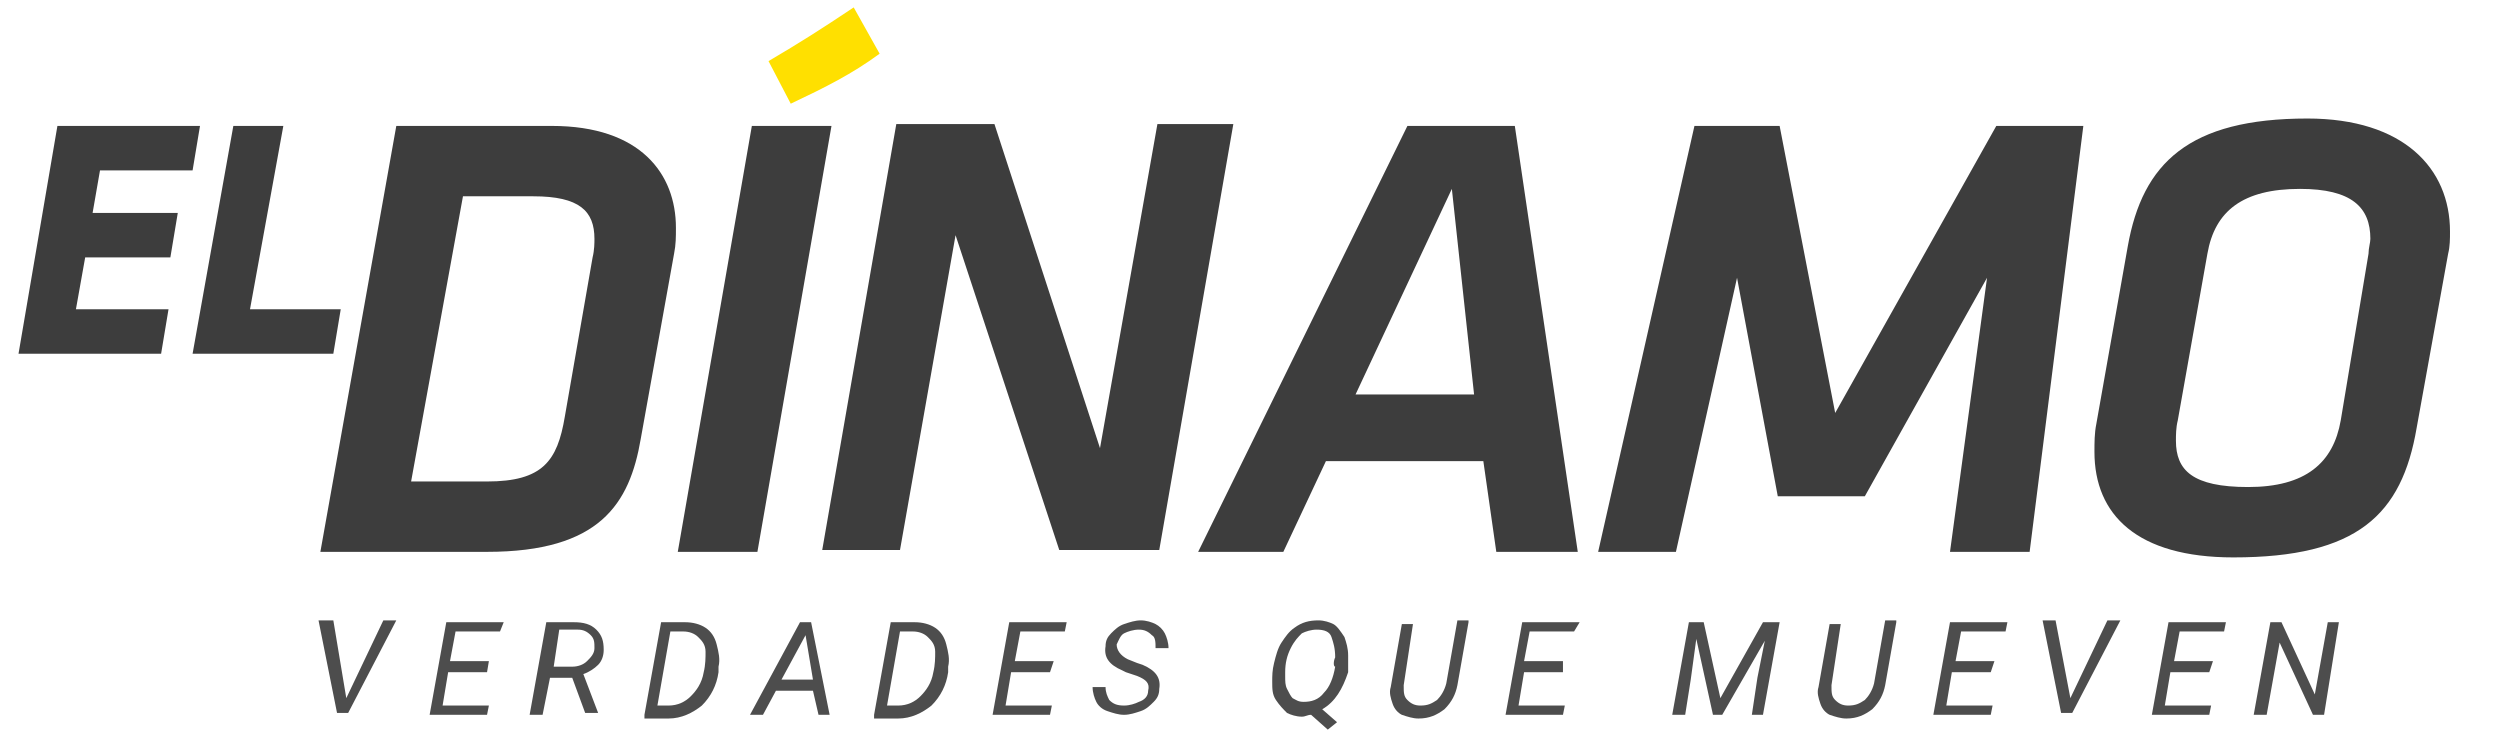
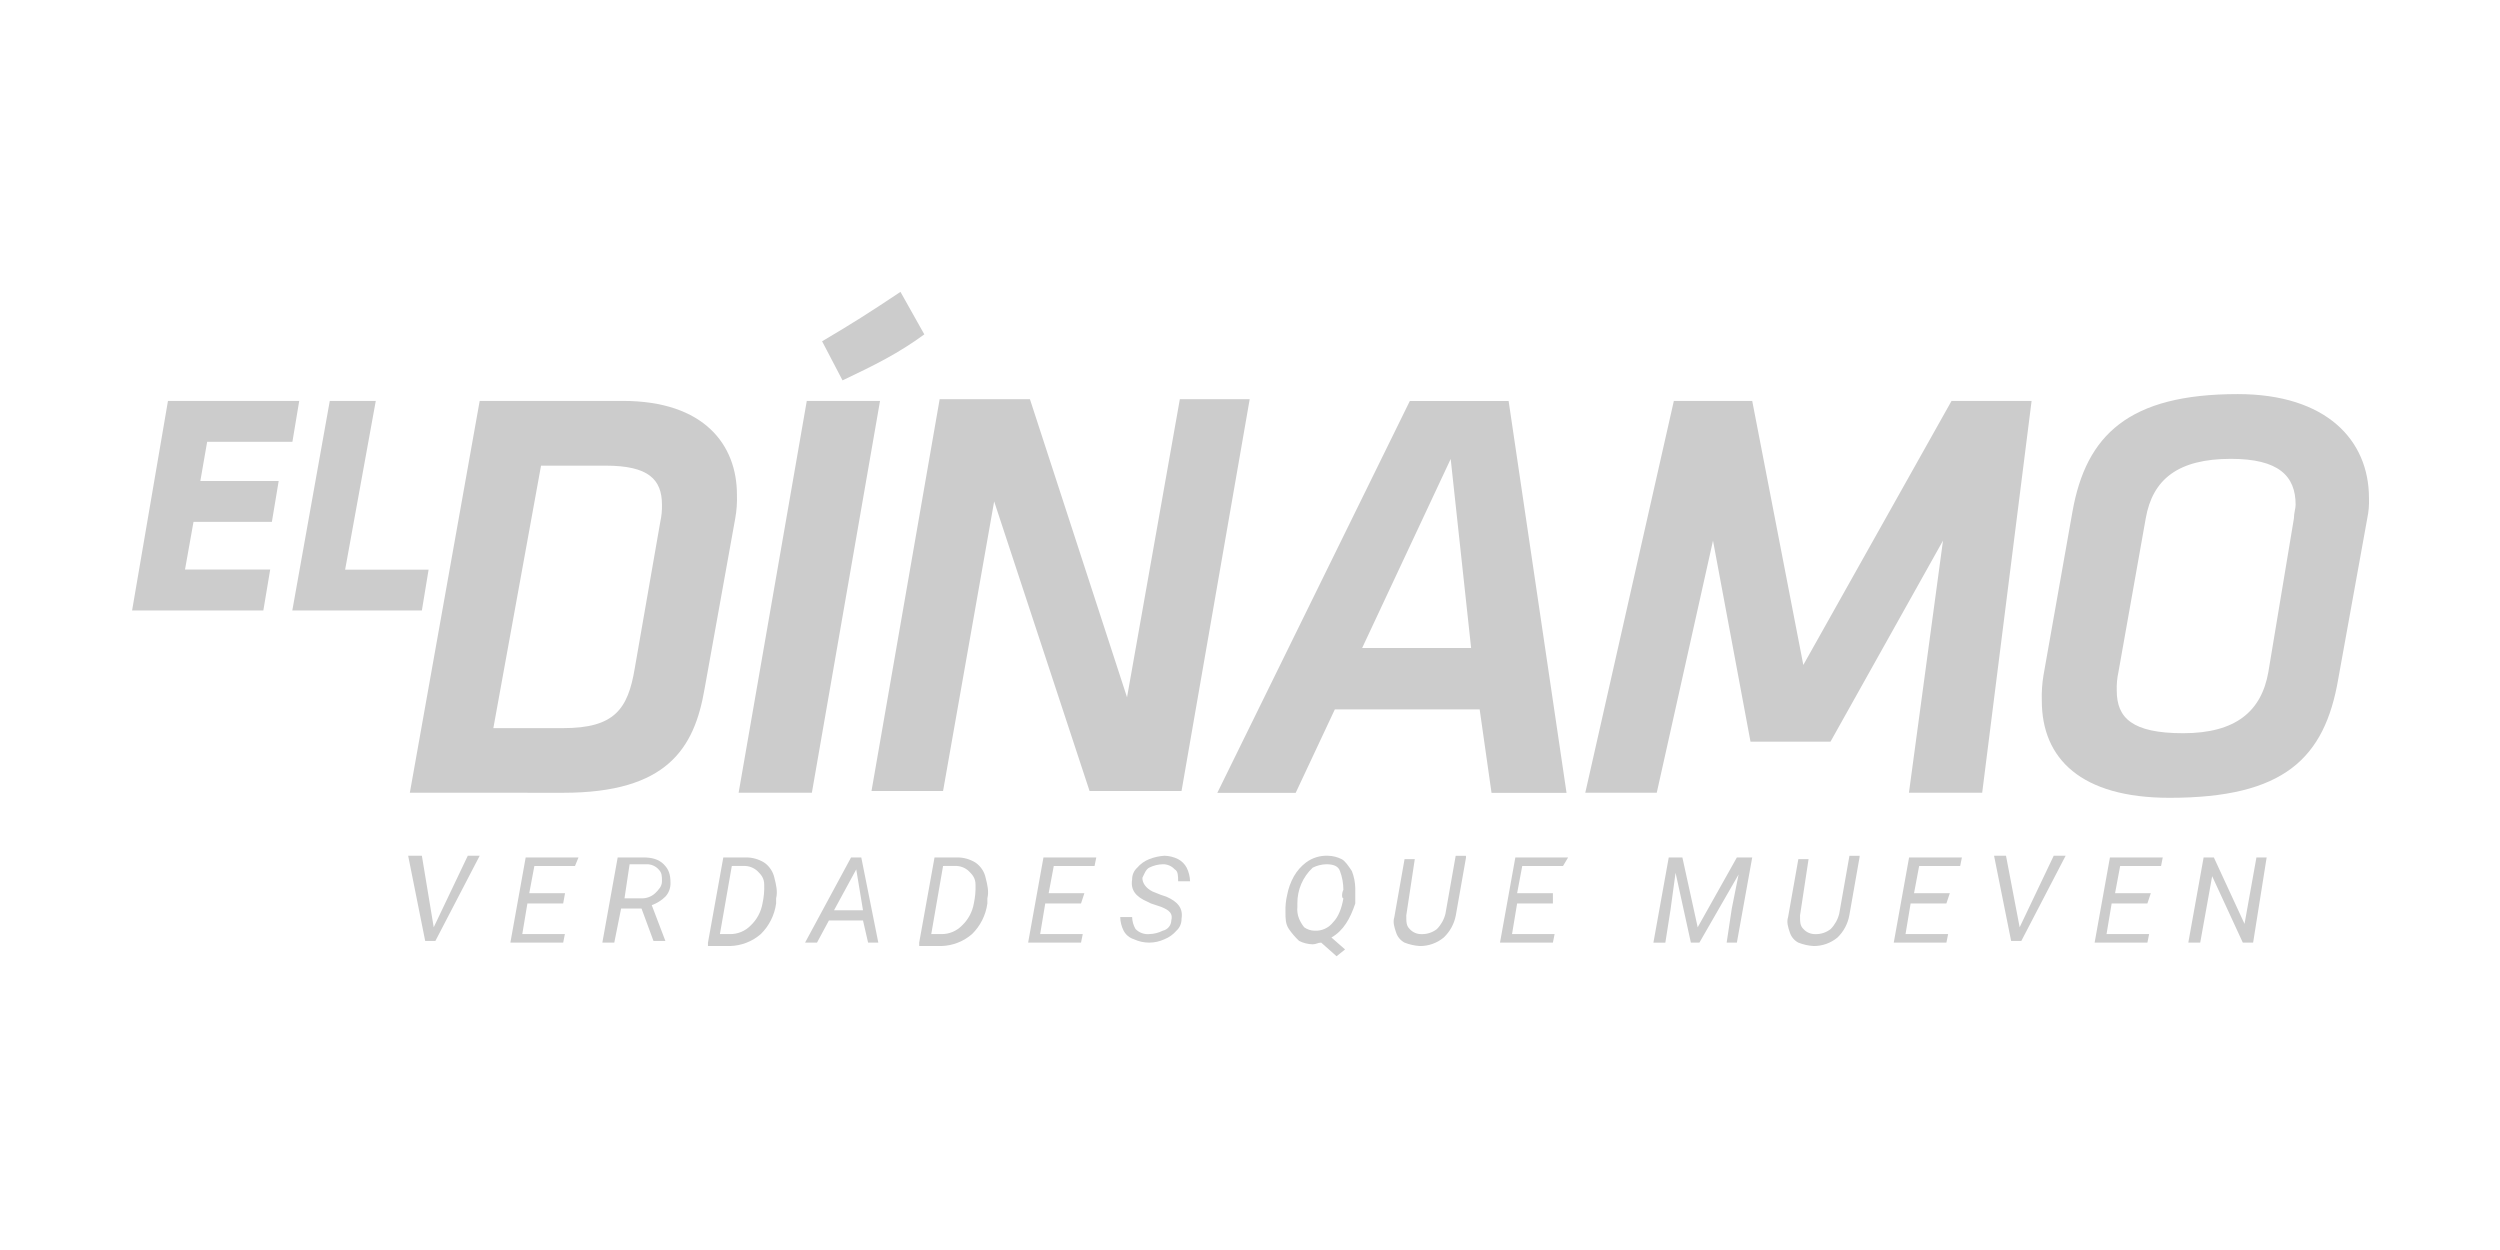
- <svg xmlns="http://www.w3.org/2000/svg" version="1.1" id="Layer_1" x="0px" y="0px" viewBox="0 0 135 40" style="enable-background:new 0 0 135 40;" xml:space="preserve">
-   <style type="text/css">
- 	.st0{fill:#3D3D3D;}
- 	.st1{fill:#FFE000;}
- 	.st2{fill:#4D4D4D;}
- </style>
-   <g>
-     <g>
-       <path class="st0" d="M3.1,6.8h7.7l-0.4,2.4h-5L5,11.5h4.6l-0.4,2.4H4.6l-0.5,2.8h5l-0.4,2.4H1L3.1,6.8z" />
-       <path class="st0" d="M12.6,6.8h2.7l-1.8,9.9h4.9l-0.4,2.4h-7.6L12.6,6.8z" />
-     </g>
-     <path class="st0" d="M17.3,29.8l4.1-23h8.4c4.8,0,6.7,2.6,6.7,5.5c0,0.5,0,0.9-0.1,1.4l-1.8,10c-0.6,3.5-2.2,6.1-8.3,6.1H17.3z    M32,13.9c0.1-0.4,0.1-0.8,0.1-1c0-1.5-0.8-2.3-3.3-2.3H25L22.2,26h4.1c3,0,3.8-1.1,4.2-3.5L32,13.9z" />
-     <path class="st0" d="M40.6,6.8h4.3l-4,23h-4.3L40.6,6.8z" />
-     <path class="st0" d="M51.6,12.7l-3,17h-4.2l4-23h5.3l5.7,17.5l3.1-17.5h4.1l-4,23h-5.4L51.6,12.7z" />
-     <path class="st0" d="M80.1,24.9h-8.5l-2.3,4.9h-4.6l11.3-23h5.8l3.4,23h-4.4L80.1,24.9z M73.2,21.3h6.4l-1.2-11.1L73.2,21.3z" />
-     <path class="st0" d="M107.3,15l-6.6,11.8H96L93.8,15l-3.3,14.8h-4.2l5.2-23h4.6l3,15.5l8.7-15.5h4.7l-2.9,23h-4.3L107.3,15z" />
-     <path class="st0" d="M113.1,24.4c0-0.5,0-1,0.1-1.5l1.7-9.6c0.8-4.5,3.3-6.9,9.7-6.9c5.2,0,7.7,2.7,7.7,6.1c0,0.4,0,0.8-0.1,1.2   l-1.7,9.4c-0.8,4.7-3.2,7-9.9,7C115.4,30.1,113.1,27.8,113.1,24.4z M127.9,13.7c0-0.3,0.1-0.6,0.1-0.8c0-1.7-1-2.7-3.8-2.7   c-3.1,0-4.6,1.2-5,3.5l-1.6,9c-0.1,0.4-0.1,0.8-0.1,1.1c0,1.6,0.9,2.5,3.9,2.5c3.1,0,4.6-1.3,5-3.6L127.9,13.7z" />
-     <path class="st1" d="M41.5,3.3c1.7-1,2.8-1.7,4.6-2.9l1.4,2.5C46,4,44.6,4.7,42.7,5.6L41.5,3.3z" />
-   </g>
-   <g>
-     <path class="st2" d="M18.7,37.7l2-4.2h0.7l-2.6,5h-0.6l-1-5H18L18.7,37.7z" />
-     <path class="st2" d="M26.3,36.3h-2.1l-0.3,1.8h2.5l-0.1,0.5h-3.1l0.9-5h3.1L27,34.1h-2.4l-0.3,1.6h2.1L26.3,36.3z" />
-     <path class="st2" d="M30.9,36.6h-1.2l-0.4,2h-0.7l0.9-5l1.5,0c0.5,0,0.9,0.1,1.2,0.4c0.3,0.3,0.4,0.6,0.4,1.1   c0,0.3-0.1,0.6-0.3,0.8c-0.2,0.2-0.5,0.4-0.8,0.5l0.8,2.1l0,0h-0.7L30.9,36.6z M29.9,36l1,0c0.3,0,0.6-0.1,0.8-0.3   c0.2-0.2,0.4-0.4,0.4-0.7c0-0.3,0-0.5-0.2-0.7c-0.2-0.2-0.4-0.3-0.7-0.3l-1,0L29.9,36z" />
-     <path class="st2" d="M34.8,38.6l0.9-5l1.3,0c0.4,0,0.8,0.1,1.1,0.3c0.3,0.2,0.5,0.5,0.6,0.9s0.2,0.8,0.1,1.2l0,0.3   c-0.1,0.7-0.4,1.3-0.9,1.8c-0.5,0.4-1.1,0.7-1.8,0.7H34.8z M36.2,34.1l-0.7,4l0.6,0c0.5,0,0.9-0.2,1.2-0.5c0.3-0.3,0.6-0.7,0.7-1.3   c0.1-0.4,0.1-0.8,0.1-1.1c0-0.4-0.2-0.6-0.4-0.8s-0.5-0.3-0.8-0.3L36.2,34.1z" />
-     <path class="st2" d="M43.9,37.3h-2l-0.7,1.3h-0.7l2.7-5h0.6l1,5h-0.6L43.9,37.3z M42.2,36.7h1.7l-0.4-2.4L42.2,36.7z" />
-     <path class="st2" d="M47.2,38.6l0.9-5l1.3,0c0.4,0,0.8,0.1,1.1,0.3c0.3,0.2,0.5,0.5,0.6,0.9s0.2,0.8,0.1,1.2l0,0.3   c-0.1,0.7-0.4,1.3-0.9,1.8c-0.5,0.4-1.1,0.7-1.8,0.7H47.2z M48.6,34.1l-0.7,4l0.6,0c0.5,0,0.9-0.2,1.2-0.5c0.3-0.3,0.6-0.7,0.7-1.3   c0.1-0.4,0.1-0.8,0.1-1.1c0-0.4-0.2-0.6-0.4-0.8s-0.5-0.3-0.8-0.3L48.6,34.1z" />
-     <path class="st2" d="M56.7,36.3h-2.1l-0.3,1.8h2.5l-0.1,0.5h-3.1l0.9-5h3.1l-0.1,0.5h-2.4l-0.3,1.6h2.1L56.7,36.3z" />
-     <path class="st2" d="M62,37.3c0.1-0.4-0.1-0.6-0.6-0.8l-0.6-0.2l-0.2-0.1c-0.7-0.3-1-0.7-0.9-1.3c0-0.3,0.1-0.5,0.3-0.7   c0.2-0.2,0.4-0.4,0.7-0.5c0.3-0.1,0.6-0.2,0.9-0.2c0.3,0,0.6,0.1,0.8,0.2c0.2,0.1,0.4,0.3,0.5,0.5c0.1,0.2,0.2,0.5,0.2,0.8l-0.7,0   c0-0.3,0-0.6-0.2-0.7C62,34.1,61.8,34,61.5,34c-0.3,0-0.6,0.1-0.8,0.2s-0.3,0.4-0.4,0.6c0,0.3,0.2,0.6,0.6,0.8l0.5,0.2l0.3,0.1   c0.7,0.3,1,0.7,0.9,1.3c0,0.3-0.1,0.5-0.3,0.7c-0.2,0.2-0.4,0.4-0.7,0.5c-0.3,0.1-0.6,0.2-0.9,0.2c-0.3,0-0.6-0.1-0.9-0.2   s-0.5-0.3-0.6-0.5c-0.1-0.2-0.2-0.5-0.2-0.8l0.7,0c0,0.3,0.1,0.5,0.2,0.7c0.2,0.2,0.4,0.3,0.8,0.3c0.3,0,0.6-0.1,0.8-0.2   C61.8,37.8,62,37.6,62,37.3z" />
-     <path class="st2" d="M71.4,38.3l0.8,0.7l-0.5,0.4l-0.9-0.8c-0.2,0-0.3,0.1-0.5,0.1c-0.3,0-0.6-0.1-0.8-0.2   c-0.2-0.2-0.4-0.4-0.6-0.7s-0.2-0.6-0.2-1c0-0.3,0-0.6,0.1-1c0.1-0.4,0.2-0.8,0.4-1.1c0.2-0.3,0.4-0.6,0.7-0.8   c0.4-0.3,0.8-0.4,1.3-0.4c0.3,0,0.6,0.1,0.8,0.2s0.4,0.4,0.6,0.7c0.1,0.3,0.2,0.6,0.2,1c0,0.2,0,0.4,0,0.6l0,0.3   C72.5,37.2,72.1,37.9,71.4,38.3z M72.1,35.5c0-0.5-0.1-0.8-0.2-1.1s-0.4-0.4-0.8-0.4c-0.3,0-0.6,0.1-0.8,0.2   c-0.2,0.2-0.4,0.4-0.6,0.8s-0.3,0.8-0.3,1.3l0,0.2c0,0.3,0,0.5,0.1,0.7c0.1,0.2,0.2,0.4,0.3,0.5c0.2,0.1,0.3,0.2,0.6,0.2   c0.4,0,0.8-0.1,1.1-0.5c0.3-0.3,0.5-0.8,0.6-1.4C72,36,72,35.7,72.1,35.5z" />
-     <path class="st2" d="M79.3,33.6L78.7,37c-0.1,0.5-0.3,0.9-0.7,1.3c-0.4,0.3-0.8,0.5-1.4,0.5c-0.3,0-0.6-0.1-0.9-0.2   c-0.2-0.1-0.4-0.3-0.5-0.6s-0.2-0.6-0.1-0.9l0.6-3.4h0.6L75.8,37c0,0.4,0,0.6,0.2,0.8s0.4,0.3,0.7,0.3c0.4,0,0.6-0.1,0.9-0.3   c0.2-0.2,0.4-0.5,0.5-0.9l0.6-3.4H79.3z" />
-     <path class="st2" d="M84.4,36.3h-2.1l-0.3,1.8h2.5l-0.1,0.5h-3.1l0.9-5h3.1L85,34.1h-2.4l-0.3,1.6h2.1L84.4,36.3z" />
-     <path class="st2" d="M92,33.6l0.9,4.1l2.3-4.1h0.9l-0.9,5h-0.6l0.3-2l0.4-2l-2.3,4h-0.5l-0.9-4.1l-0.3,2.2L91,38.6h-0.7l0.9-5H92z" />
-     <path class="st2" d="M102.4,33.6l-0.6,3.4c-0.1,0.5-0.3,0.9-0.7,1.3c-0.4,0.3-0.8,0.5-1.4,0.5c-0.3,0-0.6-0.1-0.9-0.2   c-0.2-0.1-0.4-0.3-0.5-0.6s-0.2-0.6-0.1-0.9l0.6-3.4h0.6L98.9,37c0,0.4,0,0.6,0.2,0.8s0.4,0.3,0.7,0.3c0.4,0,0.6-0.1,0.9-0.3   c0.2-0.2,0.4-0.5,0.5-0.9l0.6-3.4H102.4z" />
-     <path class="st2" d="M107.5,36.3h-2.1l-0.3,1.8h2.5l-0.1,0.5h-3.1l0.9-5h3.1l-0.1,0.5h-2.4l-0.3,1.6h2.1L107.5,36.3z" />
-     <path class="st2" d="M111.8,37.7l2-4.2h0.7l-2.6,5h-0.6l-1-5h0.7L111.8,37.7z" />
-     <path class="st2" d="M119.3,36.3h-2.1l-0.3,1.8h2.5l-0.1,0.5h-3.1l0.9-5h3.1l-0.1,0.5h-2.4l-0.3,1.6h2.1L119.3,36.3z" />
-     <path class="st2" d="M125.5,38.6h-0.6l-1.8-3.9l-0.7,3.9h-0.7l0.9-5h0.6l1.8,3.9l0.7-3.9h0.6L125.5,38.6z" />
-   </g>
+ <svg xmlns="http://www.w3.org/2000/svg" id="Capa_1" data-name="Capa 1" viewBox="0 0 800 400">
+   <defs>
+     <style>.cls-1{fill:#ccc;}</style>
+   </defs>
+   <path class="cls-1" d="M53.75,128.29h42l-2.18,13.08H66.29l-2.18,12.54H89.18L87,167H61.92L59.2,182.26H86.46l-2.19,13.08h-42Z" />
+   <path class="cls-1" d="M105.53,128.29h14.72l-9.81,54h26.71L135,195.34H93.54Z" />
+   <path class="cls-1" d="M131.15,253.67,153.5,128.29h45.79c26.17,0,36.53,14.17,36.53,30a35.61,35.61,0,0,1-.55,7.63l-9.81,54.52c-3.27,19.08-12,33.25-45.24,33.25ZM211.29,167a22.89,22.89,0,0,0,.54-5.46c0-8.17-4.36-12.53-18-12.53H173.13L157.87,233h22.35c16.35,0,20.71-6,22.89-19.07Z" />
+   <path class="cls-1" d="M258.17,128.29h23.44L259.8,253.67H236.36Z" />
+   <path class="cls-1" d="M318.13,160.45l-16.35,92.67h-22.9l21.81-125.37h28.89l31.07,95.39,16.9-95.39H399.9L378.09,253.12H348.66Z" />
+   <path class="cls-1" d="M473.49,227H427.15l-12.53,26.71H389.54l61.6-125.38h31.62l18.53,125.38h-24Zm-37.61-19.63h34.88l-6.54-60.5Z" />
+   <path class="cls-1" d="M621.76,173l-36,64.33H560.16l-12-64.33-18,80.68H507.29l28.34-125.38h25.08l16.35,84.49,47.43-84.49h25.62L634.3,253.67H610.86Z" />
+   <path class="cls-1" d="M653.38,224.23a41.57,41.57,0,0,1,.54-8.17l9.27-52.34c4.36-24.53,18-37.61,52.88-37.61,28.34,0,42,14.72,42,33.25a26.3,26.3,0,0,1-.55,6.54l-9.26,51.25c-4.36,25.62-17.45,38.15-54,38.15C665.91,255.3,653.38,242.77,653.38,224.23Zm80.67-58.33c0-1.63.55-3.27.55-4.36,0-9.26-5.45-14.71-20.71-14.71-16.9,0-25.08,6.54-27.26,19.07L677.91,215a24.21,24.21,0,0,0-.55,6c0,8.72,4.91,13.63,21.26,13.63,16.9,0,25.08-7.09,27.26-19.62Z" />
+   <path class="cls-1" d="M263.07,109.21c9.27-5.45,15.27-9.26,25.08-15.81L295.78,107c-8.18,6-15.81,9.81-26.17,14.72Z" />
+   <path class="cls-1" d="M138.79,296.73l10.9-22.89h3.81l-14.17,27.25h-3.27l-5.45-27.25H135Z" />
+   <path class="cls-1" d="M180.22,289.1H168.77l-1.64,9.81h13.63l-.54,2.73h-16.9l4.9-27.26h16.9L184,277.11H171l-1.64,8.72h11.45Z" />
+   <path class="cls-1" d="M205.29,290.74h-6.54l-2.18,10.9h-3.82l4.91-27.26h8.18c2.72,0,4.9.55,6.54,2.18s2.18,3.27,2.18,6a6.18,6.18,0,0,1-1.64,4.36,11.9,11.9,0,0,1-4.36,2.73l4.36,11.44h-3.81Zm-5.45-3.27h5.45a6.18,6.18,0,0,0,4.36-1.64c1.09-1.09,2.18-2.18,2.18-3.82s0-2.72-1.09-3.81a5,5,0,0,0-3.81-1.64h-5.46Z" />
+   <path class="cls-1" d="M226.55,301.64l4.91-27.26h7.08a11,11,0,0,1,6,1.64,8,8,0,0,1,3.27,4.9c.55,2.19,1.09,4.37.55,6.55v1.63a16.94,16.94,0,0,1-4.91,9.81,15.7,15.7,0,0,1-9.81,3.82h-7.09Zm7.63-24.53-3.81,21.8h3.27a9.06,9.06,0,0,0,6.54-2.72A12.71,12.71,0,0,0,244,289.1a24.21,24.21,0,0,0,.55-6c0-2.19-1.09-3.28-2.18-4.37a6.19,6.19,0,0,0-4.36-1.63Z" />
+   <path class="cls-1" d="M276.16,294.55H265.25l-3.81,7.09h-3.82l14.72-27.26h3.27l5.45,27.26h-3.27Zm-9.27-3.27h9.27L274,278.2Z" />
+   <path class="cls-1" d="M294.14,301.64l4.91-27.26h7.09a11,11,0,0,1,6,1.64,7.89,7.89,0,0,1,3.27,4.9c.55,2.19,1.09,4.37.55,6.55v1.63a16.89,16.89,0,0,1-4.91,9.81,15.65,15.65,0,0,1-9.81,3.82h-7.09Zm7.64-24.53L298,298.91h3.27a9,9,0,0,0,6.54-2.72,12.72,12.72,0,0,0,3.82-7.09,24.64,24.64,0,0,0,.54-6c0-2.19-1.09-3.28-2.18-4.37a6.18,6.18,0,0,0-4.36-1.63Z" />
+   <path class="cls-1" d="M345.93,289.1H334.48l-1.63,9.81h13.63l-.55,2.73H329l4.91-27.26h16.9l-.55,2.73H337.21l-1.64,8.72H347Z" />
+   <path class="cls-1" d="M374.82,294.55c.55-2.18-.54-3.27-3.27-4.36l-3.27-1.09-1.09-.54c-3.82-1.64-5.45-3.82-4.91-7.09a5,5,0,0,1,1.64-3.82,9.7,9.7,0,0,1,3.82-2.72,15.74,15.74,0,0,1,4.9-1.09,10.18,10.18,0,0,1,4.36,1.09,6.57,6.57,0,0,1,2.73,2.72,10.36,10.36,0,0,1,1.09,4.36H377c0-1.63,0-3.27-1.09-3.81a5,5,0,0,0-3.81-1.64,10.32,10.32,0,0,0-4.36,1.09c-1.09.55-1.64,2.18-2.18,3.27,0,1.64,1.09,3.28,3.27,4.37l2.72,1.09,1.64.54c3.81,1.64,5.45,3.82,4.9,7.09a4.94,4.94,0,0,1-1.63,3.81,9.82,9.82,0,0,1-3.82,2.73,11.58,11.58,0,0,1-9.81,0,5.57,5.57,0,0,1-3.27-2.73,10.18,10.18,0,0,1-1.09-4.36h3.81a7.94,7.94,0,0,0,1.09,3.82,5.4,5.4,0,0,0,4.37,1.63,10.21,10.21,0,0,0,4.36-1.09A3.45,3.45,0,0,0,374.82,294.55Z" />
+   <path class="cls-1" d="M426.06,300l4.36,3.82L427.7,306l-4.91-4.36c-1.09,0-1.63.54-2.72.54a10.18,10.18,0,0,1-4.36-1.09,23.87,23.87,0,0,1-3.27-3.81c-1.09-1.64-1.09-3.27-1.09-5.45a20.61,20.61,0,0,1,.54-5.45,19.64,19.64,0,0,1,2.18-6,14.58,14.58,0,0,1,3.82-4.36,10.92,10.92,0,0,1,7.08-2.18,10.18,10.18,0,0,1,4.36,1.09c1.09.54,2.18,2.18,3.27,3.81a16,16,0,0,1,1.09,5.46v4.9C432.06,294,429.88,297.82,426.06,300Zm3.82-15.26a17,17,0,0,0-1.09-6c-.55-1.63-2.18-2.18-4.36-2.18a10.32,10.32,0,0,0-4.36,1.09,15.41,15.41,0,0,0-4.91,11.45v1.09a8,8,0,0,0,.55,3.82,11.76,11.76,0,0,0,1.63,2.72,5.82,5.82,0,0,0,3.27,1.09,7,7,0,0,0,6-2.72c1.63-1.64,2.72-4.36,3.27-7.63C429.33,287.47,429.33,285.83,429.88,284.74Z" />
+   <path class="cls-1" d="M469.13,274.38l-3.27,18.54A13.07,13.07,0,0,1,462,300a11.79,11.79,0,0,1-7.63,2.73,16.09,16.09,0,0,1-4.91-1.09,5.59,5.59,0,0,1-2.72-3.27c-.55-1.64-1.09-3.27-.55-4.91l3.27-18.53h3.27l-2.72,18c0,2.18,0,3.27,1.09,4.36a4.94,4.94,0,0,0,3.81,1.63,7.61,7.61,0,0,0,4.91-1.63,10.6,10.6,0,0,0,2.73-4.91l3.27-18.53h3.27Z" />
+   <path class="cls-1" d="M496.93,289.1H485.48l-1.63,9.81h13.62l-.54,2.73H480l4.91-27.26h16.89l-1.63,2.73H487.12l-1.64,8.72h11.45Z" />
+   <path class="cls-1" d="M538.36,274.38l4.9,22.35,12.54-22.35h4.91l-4.91,27.26h-3.27l1.64-10.9,2.18-10.91-12.54,21.81h-2.73l-4.9-22.35-1.64,12-1.63,10.36h-3.82L534,274.38Z" />
+   <path class="cls-1" d="M595.05,274.38l-3.27,18.54A13.07,13.07,0,0,1,588,300a11.79,11.79,0,0,1-7.63,2.73,16,16,0,0,1-4.9-1.09,5.6,5.6,0,0,1-2.73-3.27c-.55-1.64-1.09-3.27-.55-4.91l3.28-18.53h3.27l-2.73,18c0,2.18,0,3.27,1.09,4.36a5,5,0,0,0,3.82,1.63,7.58,7.58,0,0,0,4.9-1.63,10.6,10.6,0,0,0,2.73-4.91l3.27-18.53h3.27Z" />
+   <path class="cls-1" d="M622.85,289.1H611.4l-1.63,9.81H623.4l-.55,2.73H606l4.91-27.26h16.9l-.55,2.73H614.13l-1.64,8.72h11.45Z" />
+   <path class="cls-1" d="M646.29,296.73l10.9-22.89H661l-14.17,27.25h-3.27l-5.46-27.25h3.82Z" />
+   <path class="cls-1" d="M687.17,289.1H675.73l-1.64,9.81h13.63l-.55,2.73H670.28l4.9-27.26h16.9l-.54,2.73H678.45l-1.63,8.72h11.44Z" />
+   <path class="cls-1" d="M721,301.64H717.7l-9.81-21.26-3.82,21.26h-3.81l4.9-27.26h3.27l9.82,21.26,3.81-21.26h3.27Z" />
</svg>
